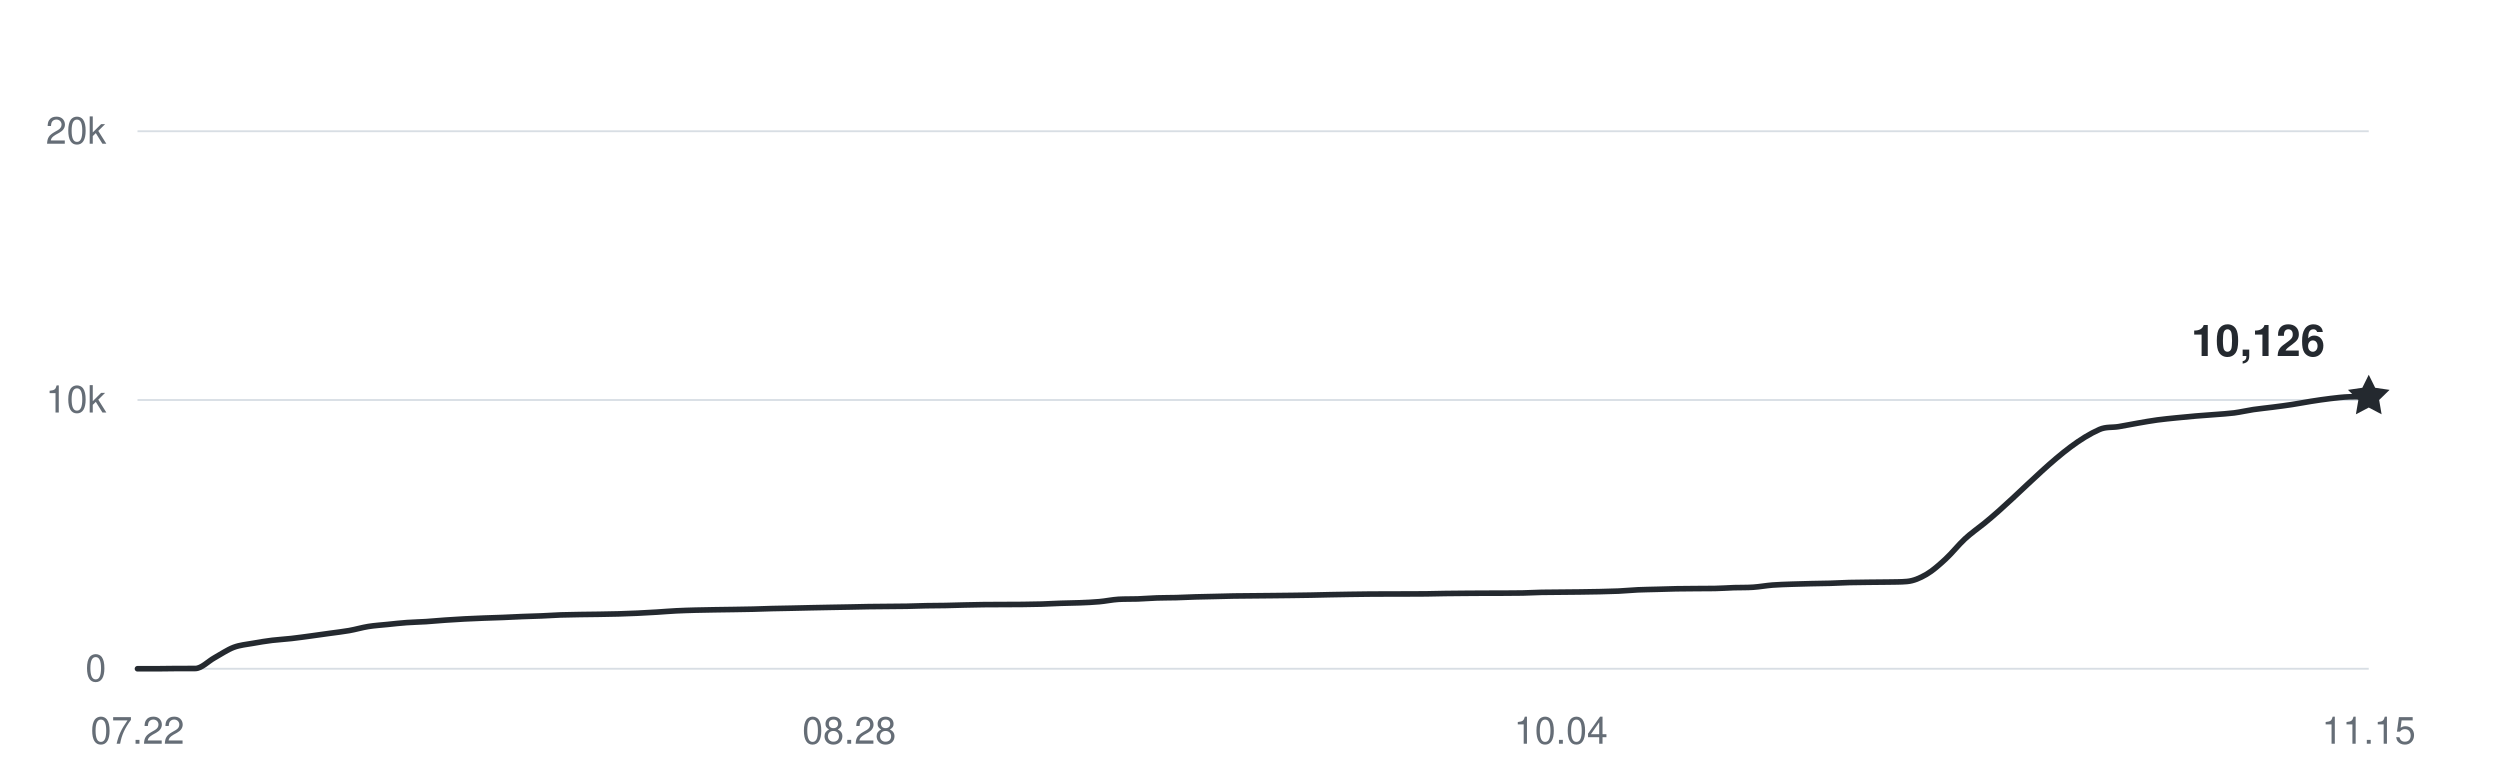
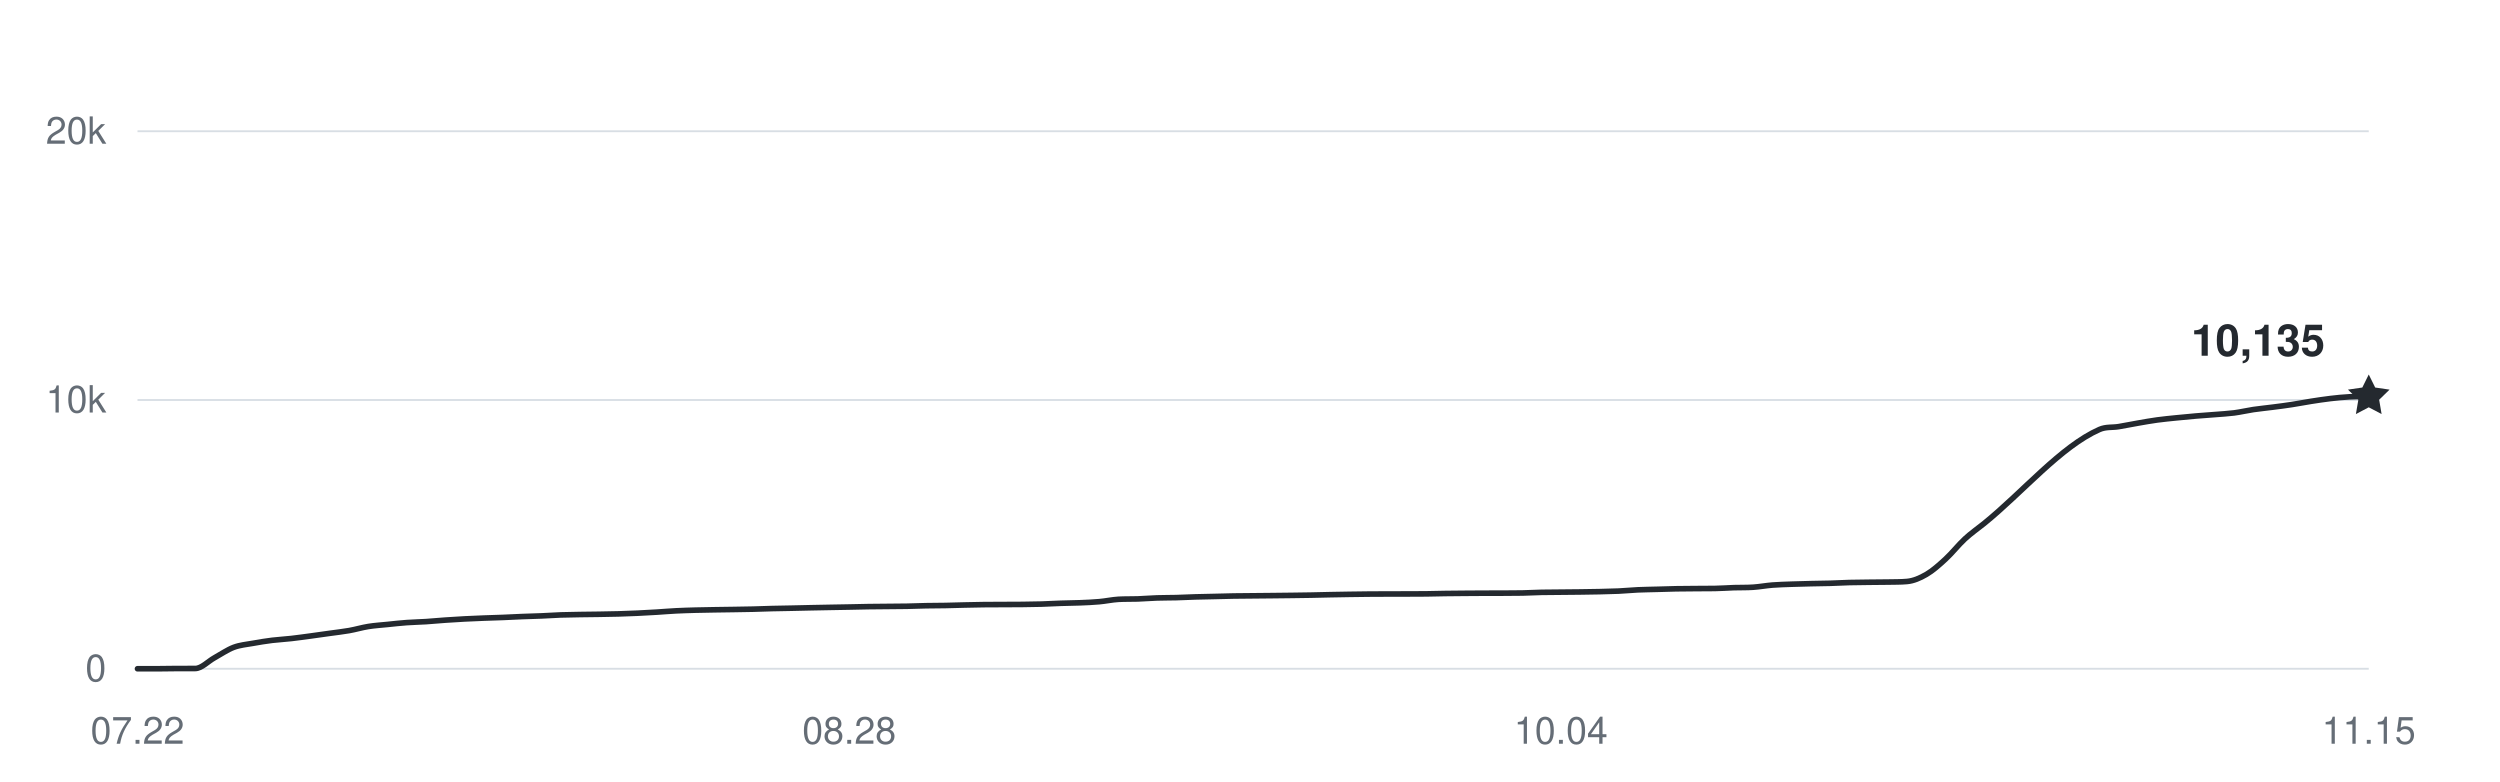
<svg xmlns="http://www.w3.org/2000/svg" width="800" height="250" viewBox="0 0 800 250" role="img" aria-labelledby="title desc">
  <g fill="#656d76" font-family="-apple-system,BlinkMacSystemFont,Segoe UI,Helvetica,Arial,sans-serif" font-size="12">
    <path d="M44 214H758" stroke="#d8dee4" stroke-width="0.6" />
    <text x="34" y="218" text-anchor="end">0</text>
    <path d="M44 128H758" stroke="#d8dee4" stroke-width="0.6" />
    <text x="34" y="132" text-anchor="end">10k</text>
    <path d="M44 42H758" stroke="#d8dee4" stroke-width="0.6" />
    <text x="34" y="46" text-anchor="end">20k</text>
    <text x="44" y="238" text-anchor="middle">07.22</text>
    <text x="271.741" y="238" text-anchor="middle">08.28</text>
    <text x="499.483" y="238" text-anchor="middle">10.04</text>
    <text x="758" y="238" text-anchor="middle">11.15</text>
-     <path d="M44,214 C46.05,214 48.1,214 50.16,214 C52.21,214 54.26,213.94 56.31,213.93 C58.36,213.92 60.41,213.93 62.47,213.92 C64.52,213.91 66.57,211.63 68.62,210.5 C70.67,209.37 72.72,207.93 74.78,207.15 C76.83,206.38 78.88,206.23 80.93,205.86 C82.98,205.48 85.03,205.16 87.09,204.9 C89.14,204.65 91.19,204.56 93.24,204.32 C95.29,204.09 97.34,203.79 99.4,203.52 C101.45,203.24 103.5,202.94 105.55,202.66 C107.6,202.37 109.66,202.15 111.71,201.79 C113.76,201.43 115.81,200.81 117.86,200.48 C119.91,200.15 121.97,200.03 124.02,199.82 C126.07,199.61 128.12,199.37 130.17,199.23 C132.22,199.08 134.28,199.05 136.33,198.92 C138.38,198.79 140.43,198.59 142.48,198.44 C144.53,198.3 146.59,198.16 148.64,198.06 C150.69,197.95 152.74,197.87 154.79,197.79 C156.84,197.71 158.9,197.66 160.95,197.58 C163,197.5 165.05,197.38 167.1,197.3 C169.16,197.22 171.21,197.18 173.26,197.09 C175.31,197.01 177.36,196.86 179.41,196.78 C181.47,196.71 183.52,196.69 185.57,196.65 C187.62,196.62 189.67,196.6 191.72,196.57 C193.78,196.53 195.83,196.5 197.88,196.45 C199.93,196.39 201.98,196.32 204.03,196.22 C206.09,196.13 208.14,196.01 210.19,195.88 C212.24,195.75 214.29,195.57 216.34,195.47 C218.4,195.36 220.45,195.31 222.5,195.25 C224.55,195.2 226.6,195.17 228.66,195.13 C230.71,195.1 232.76,195.07 234.81,195.04 C236.86,195 238.91,194.98 240.97,194.93 C243.02,194.88 245.07,194.79 247.12,194.74 C249.17,194.68 251.22,194.66 253.28,194.62 C255.33,194.57 257.38,194.52 259.43,194.48 C261.48,194.44 263.53,194.39 265.59,194.36 C267.64,194.32 269.69,194.29 271.74,194.25 C273.79,194.21 275.84,194.15 277.9,194.12 C279.95,194.08 282,194.08 284.05,194.06 C286.1,194.04 288.16,194.03 290.21,194 C292.26,193.96 294.31,193.87 296.36,193.83 C298.41,193.79 300.47,193.79 302.52,193.76 C304.57,193.72 306.62,193.65 308.67,193.6 C310.72,193.55 312.78,193.51 314.83,193.48 C316.88,193.45 318.93,193.46 320.98,193.45 C323.03,193.44 325.09,193.44 327.14,193.42 C329.19,193.4 331.24,193.37 333.29,193.31 C335.34,193.25 337.4,193.12 339.45,193.05 C341.5,192.98 343.55,192.97 345.6,192.89 C347.66,192.8 349.71,192.73 351.76,192.54 C353.81,192.36 355.86,191.9 357.91,191.78 C359.97,191.66 362.02,191.73 364.07,191.66 C366.12,191.58 368.17,191.41 370.22,191.34 C372.28,191.27 374.33,191.29 376.38,191.24 C378.43,191.18 380.48,191.07 382.53,191.01 C384.59,190.95 386.64,190.92 388.69,190.87 C390.74,190.83 392.79,190.76 394.84,190.72 C396.9,190.68 398.95,190.68 401,190.66 C403.05,190.64 405.1,190.62 407.16,190.6 C409.21,190.58 411.26,190.56 413.31,190.53 C415.36,190.5 417.41,190.48 419.47,190.44 C421.52,190.41 423.57,190.34 425.62,190.3 C427.67,190.26 429.72,190.22 431.78,190.19 C433.83,190.16 435.88,190.13 437.93,190.11 C439.98,190.09 442.03,190.09 444.09,190.08 C446.14,190.08 448.19,190.08 450.24,190.07 C452.29,190.07 454.34,190.07 456.4,190.04 C458.45,190.01 460.5,189.95 462.55,189.92 C464.6,189.89 466.66,189.88 468.71,189.86 C470.76,189.84 472.81,189.83 474.86,189.82 C476.91,189.81 478.97,189.82 481.02,189.81 C483.07,189.8 485.12,189.8 487.17,189.76 C489.22,189.71 491.28,189.59 493.33,189.55 C495.38,189.51 497.43,189.51 499.48,189.49 C501.53,189.47 503.59,189.46 505.64,189.43 C507.69,189.4 509.74,189.37 511.79,189.33 C513.84,189.28 515.9,189.24 517.95,189.15 C520,189.05 522.05,188.85 524.1,188.75 C526.16,188.66 528.21,188.64 530.26,188.58 C532.31,188.52 534.36,188.45 536.41,188.41 C538.47,188.37 540.52,188.36 542.57,188.35 C544.62,188.33 546.67,188.35 548.72,188.31 C550.78,188.28 552.83,188.12 554.88,188.05 C556.93,187.99 558.98,188.05 561.03,187.91 C563.09,187.77 565.14,187.38 567.19,187.22 C569.24,187.06 571.29,187.02 573.34,186.94 C575.4,186.87 577.45,186.82 579.5,186.77 C581.55,186.72 583.6,186.71 585.66,186.65 C587.71,186.59 589.76,186.47 591.81,186.41 C593.86,186.36 595.91,186.34 597.97,186.32 C600.02,186.29 602.07,186.3 604.12,186.26 C606.17,186.21 608.22,186.26 610.28,186.07 C612.33,185.88 614.38,185.01 616.43,183.81 C618.48,182.62 620.53,180.79 622.59,178.89 C624.64,177 626.69,174.37 628.74,172.47 C630.79,170.57 632.84,169.18 634.9,167.52 C647.21,157.55 659.52,142.84 671.83,137.43 C673.88,136.52 675.93,136.86 677.98,136.52 C680.03,136.18 682.09,135.75 684.14,135.4 C686.19,135.04 688.24,134.67 690.29,134.39 C692.34,134.11 694.4,133.92 696.45,133.71 C698.5,133.5 700.55,133.31 702.6,133.13 C704.66,132.96 706.71,132.83 708.76,132.66 C710.81,132.49 712.86,132.39 714.91,132.13 C716.97,131.86 719.02,131.37 721.07,131.06 C723.12,130.76 725.17,130.57 727.22,130.3 C729.28,130.04 731.33,129.78 733.38,129.46 C735.43,129.15 737.48,128.74 739.53,128.42 C741.59,128.1 743.64,127.78 745.69,127.54 C747.74,127.29 749.79,127.04 751.84,126.98 C753.9,126.92 755.95,126.94 758,126.92" fill="none" stroke="#24292f" stroke-width="1.8" stroke-linecap="round" stroke-linejoin="round" />
-     <path d="M0 -7 L2.06 -2.83 L6.66 -2.16 L3.33 1.08 L4.11 5.66 L0 3.5 L-4.11 5.66 L-3.33 1.08 L-6.66 -2.16 L-2.06 -2.83 Z" transform="translate(758 126.9164)" fill="#24292f" />
-     <text x="744" y="113.916" text-anchor="end" fill="#24292f" font-size="14" font-weight="600">10,126</text>
+     <path d="M44,214 C46.05,214 48.1,214 50.16,214 C52.21,214 54.26,213.94 56.31,213.93 C58.36,213.92 60.41,213.93 62.47,213.92 C64.52,213.91 66.57,211.63 68.62,210.5 C70.67,209.37 72.72,207.93 74.78,207.15 C76.83,206.38 78.88,206.23 80.93,205.86 C82.98,205.48 85.03,205.16 87.09,204.9 C89.14,204.65 91.19,204.56 93.24,204.32 C95.29,204.09 97.34,203.79 99.4,203.52 C101.45,203.24 103.5,202.94 105.55,202.66 C107.6,202.37 109.66,202.15 111.71,201.79 C113.76,201.43 115.81,200.81 117.86,200.48 C119.91,200.15 121.97,200.03 124.02,199.82 C126.07,199.61 128.12,199.37 130.17,199.23 C132.22,199.08 134.28,199.05 136.33,198.92 C138.38,198.79 140.43,198.59 142.48,198.44 C144.53,198.3 146.59,198.16 148.64,198.06 C150.69,197.95 152.74,197.87 154.79,197.79 C156.84,197.71 158.9,197.66 160.95,197.58 C163,197.5 165.05,197.38 167.1,197.3 C169.16,197.22 171.21,197.18 173.26,197.09 C175.31,197.01 177.36,196.86 179.41,196.78 C181.47,196.71 183.52,196.69 185.57,196.65 C187.62,196.62 189.67,196.6 191.72,196.57 C193.78,196.53 195.83,196.5 197.88,196.45 C199.93,196.39 201.98,196.32 204.03,196.22 C206.09,196.13 208.14,196.01 210.19,195.88 C212.24,195.75 214.29,195.57 216.34,195.47 C218.4,195.36 220.45,195.31 222.5,195.25 C224.55,195.2 226.6,195.17 228.66,195.13 C230.71,195.1 232.76,195.07 234.81,195.04 C236.86,195 238.91,194.98 240.97,194.93 C243.02,194.88 245.07,194.79 247.12,194.74 C249.17,194.68 251.22,194.66 253.28,194.62 C255.33,194.57 257.38,194.52 259.43,194.48 C261.48,194.44 263.53,194.39 265.59,194.36 C267.64,194.32 269.69,194.29 271.74,194.25 C273.79,194.21 275.84,194.15 277.9,194.12 C279.95,194.08 282,194.08 284.05,194.06 C286.1,194.04 288.16,194.03 290.21,194 C292.26,193.96 294.31,193.87 296.36,193.83 C298.41,193.79 300.47,193.79 302.52,193.76 C304.57,193.72 306.62,193.65 308.67,193.6 C310.72,193.55 312.78,193.51 314.83,193.48 C316.88,193.45 318.93,193.46 320.98,193.45 C323.03,193.44 325.09,193.44 327.14,193.42 C329.19,193.4 331.24,193.37 333.29,193.31 C335.34,193.25 337.4,193.12 339.45,193.05 C341.5,192.98 343.55,192.97 345.6,192.89 C347.66,192.8 349.71,192.73 351.76,192.54 C353.81,192.36 355.86,191.9 357.91,191.78 C359.97,191.66 362.02,191.73 364.07,191.66 C366.12,191.58 368.17,191.41 370.22,191.34 C372.28,191.27 374.33,191.29 376.38,191.24 C378.43,191.18 380.48,191.07 382.53,191.01 C384.59,190.95 386.64,190.92 388.69,190.87 C390.74,190.83 392.79,190.76 394.84,190.72 C396.9,190.68 398.95,190.68 401,190.66 C403.05,190.64 405.1,190.62 407.16,190.6 C409.21,190.58 411.26,190.56 413.31,190.53 C415.36,190.5 417.41,190.48 419.47,190.44 C421.52,190.41 423.57,190.34 425.62,190.3 C427.67,190.26 429.72,190.22 431.78,190.19 C433.83,190.16 435.88,190.13 437.93,190.11 C439.98,190.09 442.03,190.09 444.09,190.08 C446.14,190.08 448.19,190.08 450.24,190.07 C452.29,190.07 454.34,190.07 456.4,190.04 C458.45,190.01 460.5,189.95 462.55,189.92 C464.6,189.89 466.66,189.88 468.71,189.86 C470.76,189.84 472.81,189.83 474.86,189.82 C476.91,189.81 478.97,189.82 481.02,189.81 C483.07,189.8 485.12,189.8 487.17,189.76 C489.22,189.71 491.28,189.59 493.33,189.55 C495.38,189.51 497.43,189.51 499.48,189.49 C501.53,189.47 503.59,189.46 505.64,189.43 C507.69,189.4 509.74,189.37 511.79,189.33 C513.84,189.28 515.9,189.24 517.95,189.15 C520,189.05 522.05,188.85 524.1,188.75 C526.16,188.66 528.21,188.64 530.26,188.58 C532.31,188.52 534.36,188.45 536.41,188.41 C538.47,188.37 540.52,188.36 542.57,188.35 C544.62,188.33 546.67,188.35 548.72,188.31 C550.78,188.28 552.83,188.12 554.88,188.05 C556.93,187.99 558.98,188.05 561.03,187.91 C563.09,187.77 565.14,187.38 567.19,187.22 C569.24,187.06 571.29,187.02 573.34,186.94 C575.4,186.87 577.45,186.82 579.5,186.77 C581.55,186.72 583.6,186.71 585.66,186.65 C587.71,186.59 589.76,186.47 591.81,186.41 C593.86,186.36 595.91,186.34 597.97,186.32 C600.02,186.29 602.07,186.3 604.12,186.26 C606.17,186.21 608.22,186.26 610.28,186.07 C612.33,185.88 614.38,185.01 616.43,183.81 C618.48,182.62 620.53,180.79 622.59,178.89 C624.64,177 626.69,174.37 628.74,172.47 C630.79,170.57 632.84,169.18 634.9,167.52 C647.21,157.55 659.52,142.84 671.83,137.43 C673.88,136.52 675.93,136.86 677.98,136.52 C680.03,136.18 682.09,135.75 684.14,135.4 C686.19,135.04 688.24,134.67 690.29,134.39 C692.34,134.11 694.4,133.92 696.45,133.71 C698.5,133.5 700.55,133.31 702.6,133.13 C704.66,132.96 706.71,132.83 708.76,132.66 C710.81,132.49 712.86,132.39 714.91,132.13 C716.97,131.86 719.02,131.37 721.07,131.06 C723.12,130.76 725.17,130.57 727.22,130.3 C729.28,130.04 731.33,129.78 733.38,129.46 C735.43,129.15 737.48,128.74 739.53,128.42 C741.59,128.1 743.64,127.78 745.69,127.54 C747.74,127.29 749.79,127.09 751.84,126.98 C753.9,126.86 755.95,126.88 758,126.84" fill="none" stroke="#24292f" stroke-width="1.8" stroke-linecap="round" stroke-linejoin="round" />
+     <path d="M0 -7 L2.06 -2.83 L6.66 -2.16 L3.33 1.08 L4.11 5.66 L0 3.5 L-4.11 5.66 L-3.33 1.08 L-6.66 -2.16 L-2.06 -2.83 Z" transform="translate(758 126.839)" fill="#24292f" />
+     <text x="744" y="113.839" text-anchor="end" fill="#24292f" font-size="14" font-weight="600">10,135</text>
  </g>
</svg>
